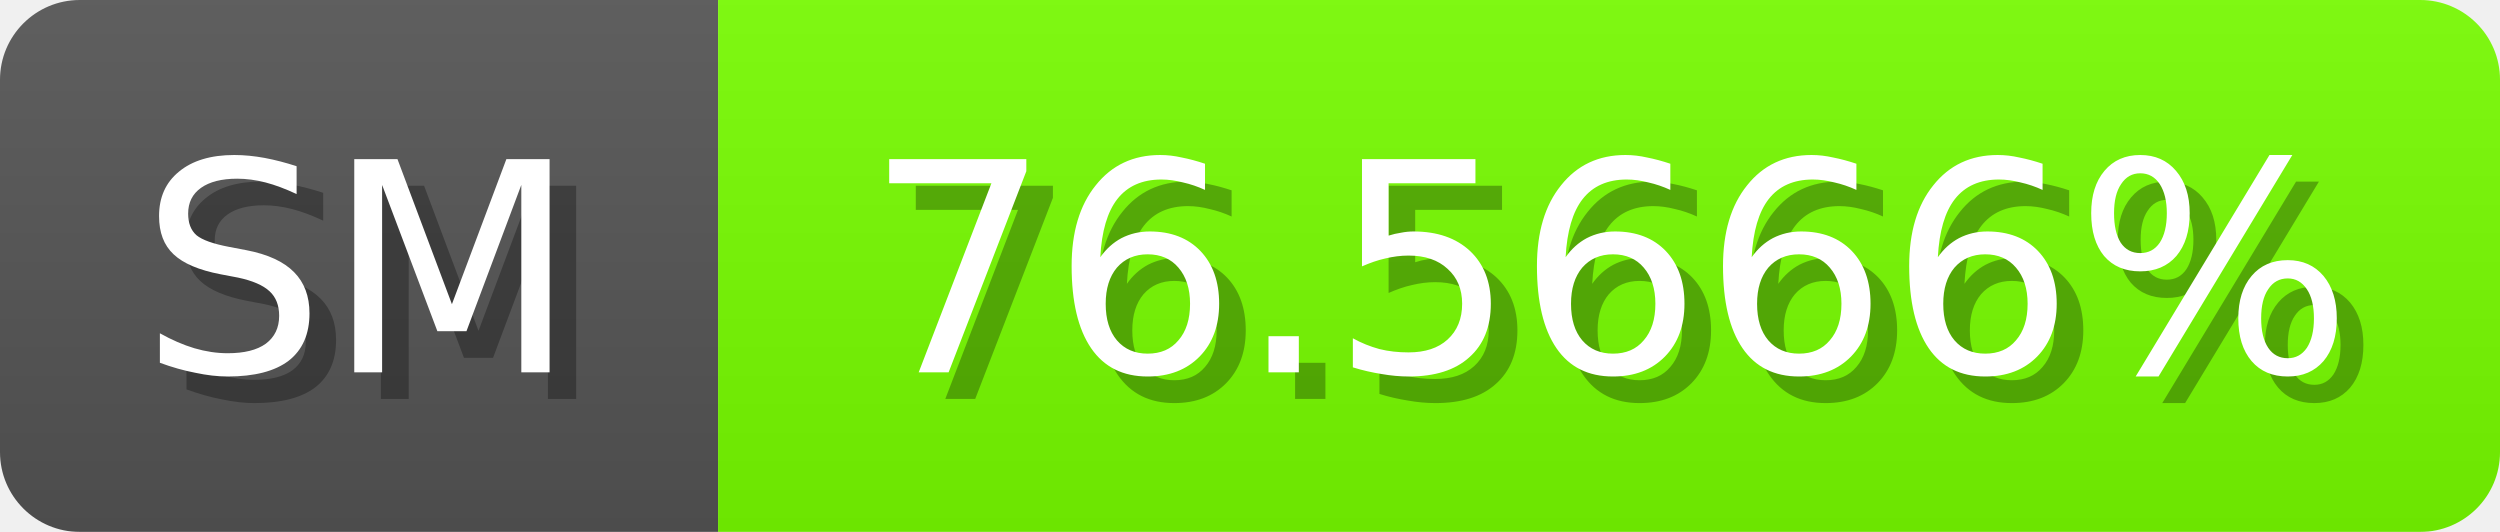
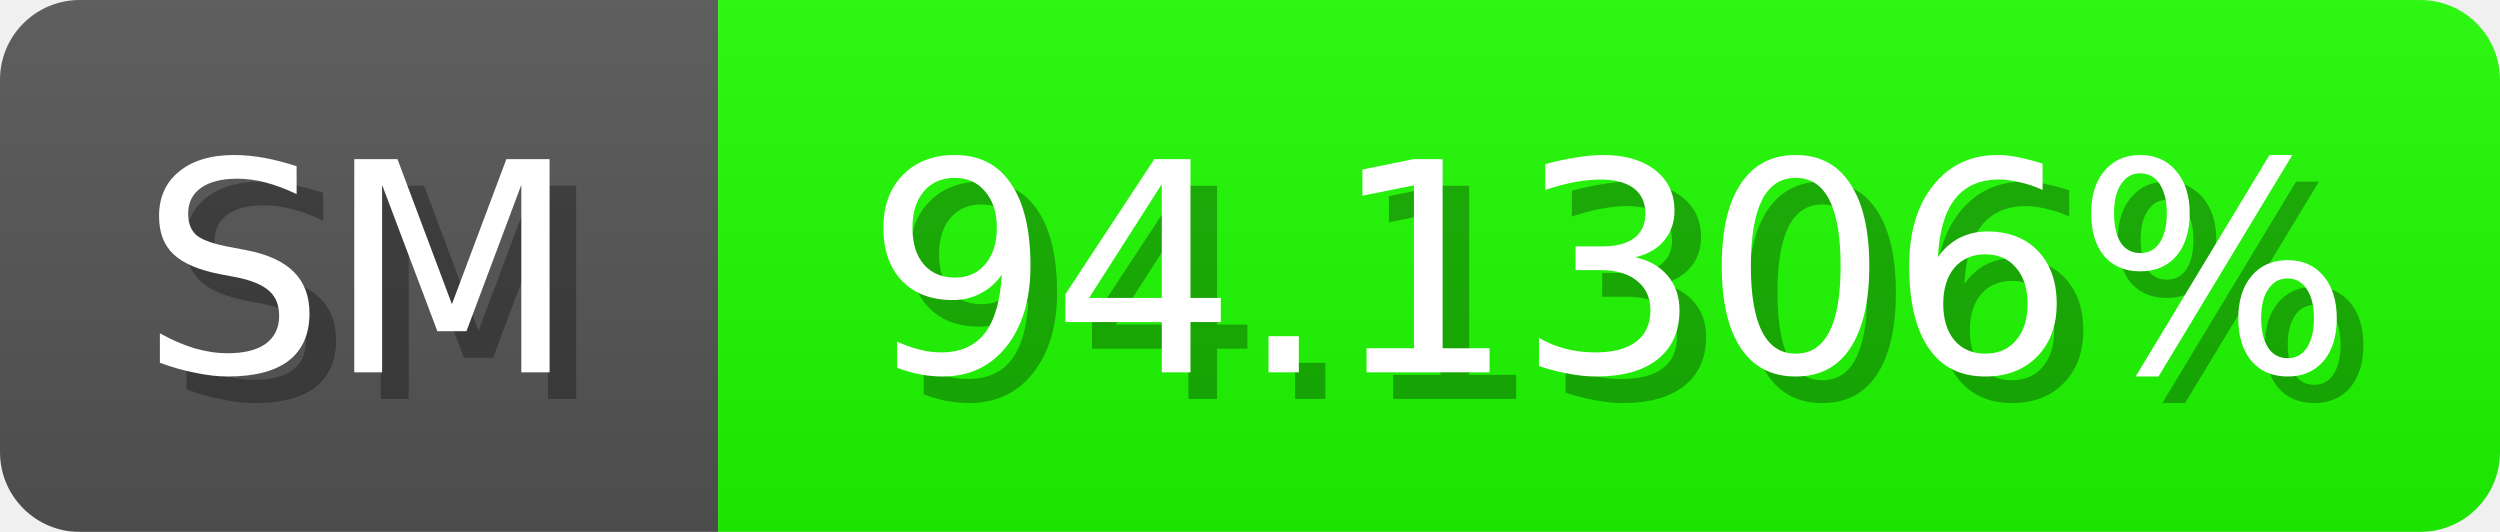
<svg xmlns="http://www.w3.org/2000/svg" width="94" height="20">
  <linearGradient id="b" x2="0" y2="100%">
    <stop offset="0" stop-color="#bbb" stop-opacity=".1" />
    <stop offset="1" stop-opacity=".1" />
  </linearGradient>
  <mask id="anybadge_1">
    <rect width="94" height="20" rx="3" fill="#fff" />
  </mask>
  <g mask="url(#anybadge_1)">
    <path fill="#555" d="M0 0h27v20H0z" />
-     <path fill="#78ff00" d="M27 0h67v20H27z" />
+     <path fill="#1eff00" d="M27 0h67v20H27z" />
    <path fill="url(#b)" d="M0 0h94v20H0z" />
  </g>
  <g fill="#fff" text-anchor="middle" font-family="DejaVu Sans,Verdana,Geneva,sans-serif" font-size="11">
    <text x="14.5" y="15" fill="#010101" fill-opacity=".3">SM</text>
    <text x="13.5" y="14">SM</text>
  </g>
  <g fill="#fff" text-anchor="middle" font-family="DejaVu Sans,Verdana,Geneva,sans-serif" font-size="11">
-     <text x="61.5" y="15" fill="#010101" fill-opacity=".3">76.5666%</text>
-     <text x="60.5" y="14">76.5666%</text>
+     <text x="61.5" y="15" fill="#010101" fill-opacity=".3">94.1306%</text>
+     <text x="60.5" y="14">94.1306%</text>
  </g>
</svg>
